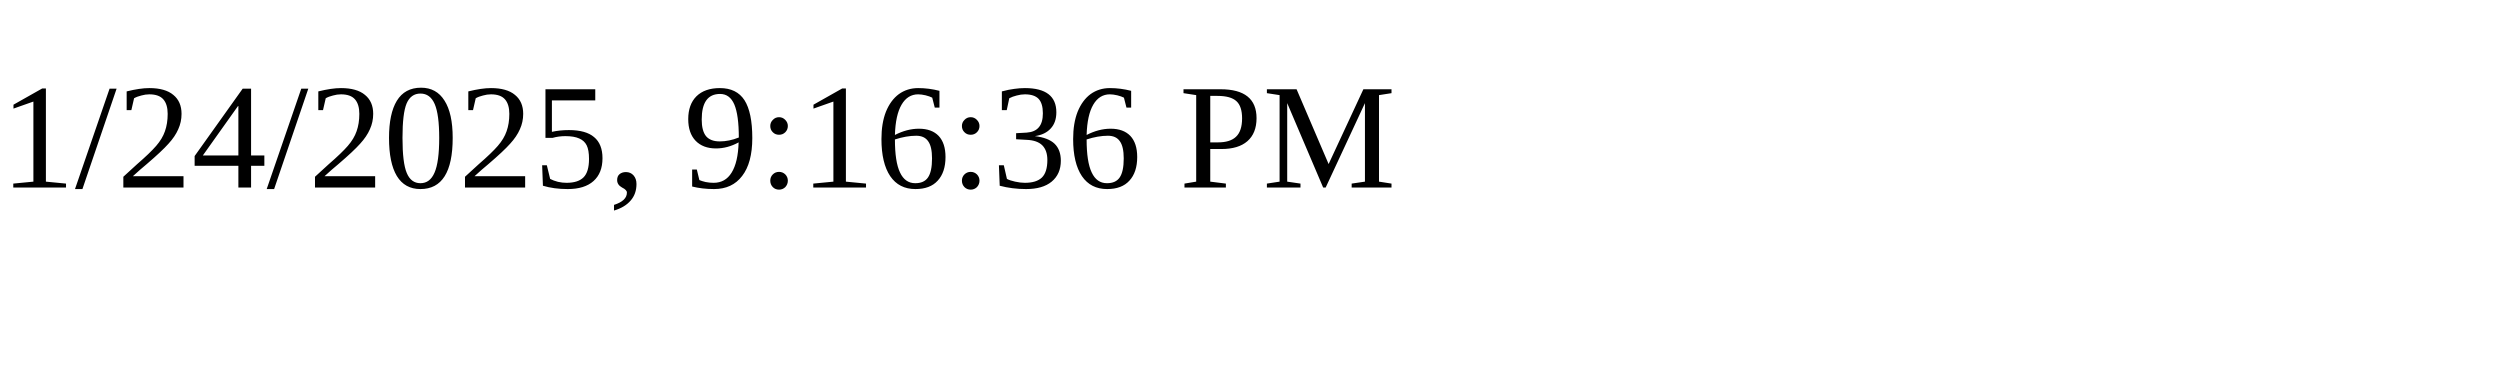
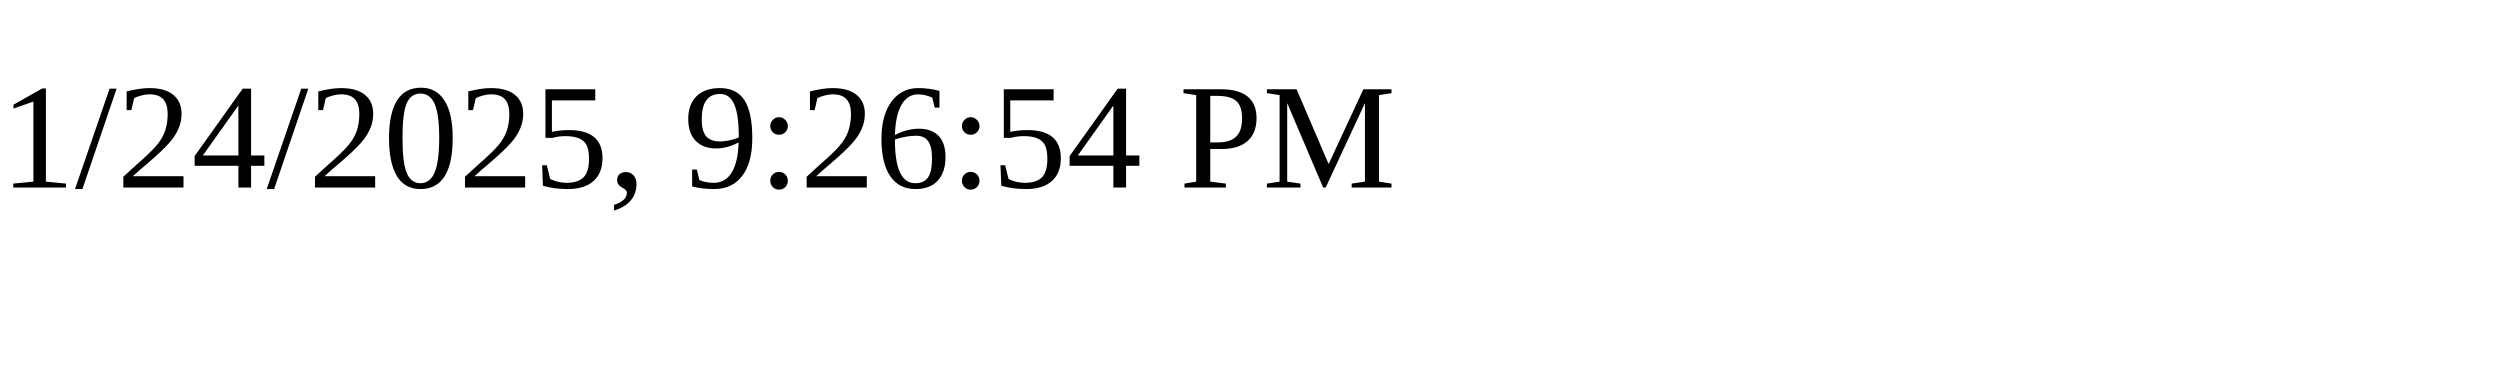
<svg xmlns="http://www.w3.org/2000/svg" height="30" width="200">
-   <text x="0" y="15">1/24/2025, 9:16:36 PM</text>
+   <text x="0" y="15">1/24/2025, 9:26:54 PM</text>
</svg>
